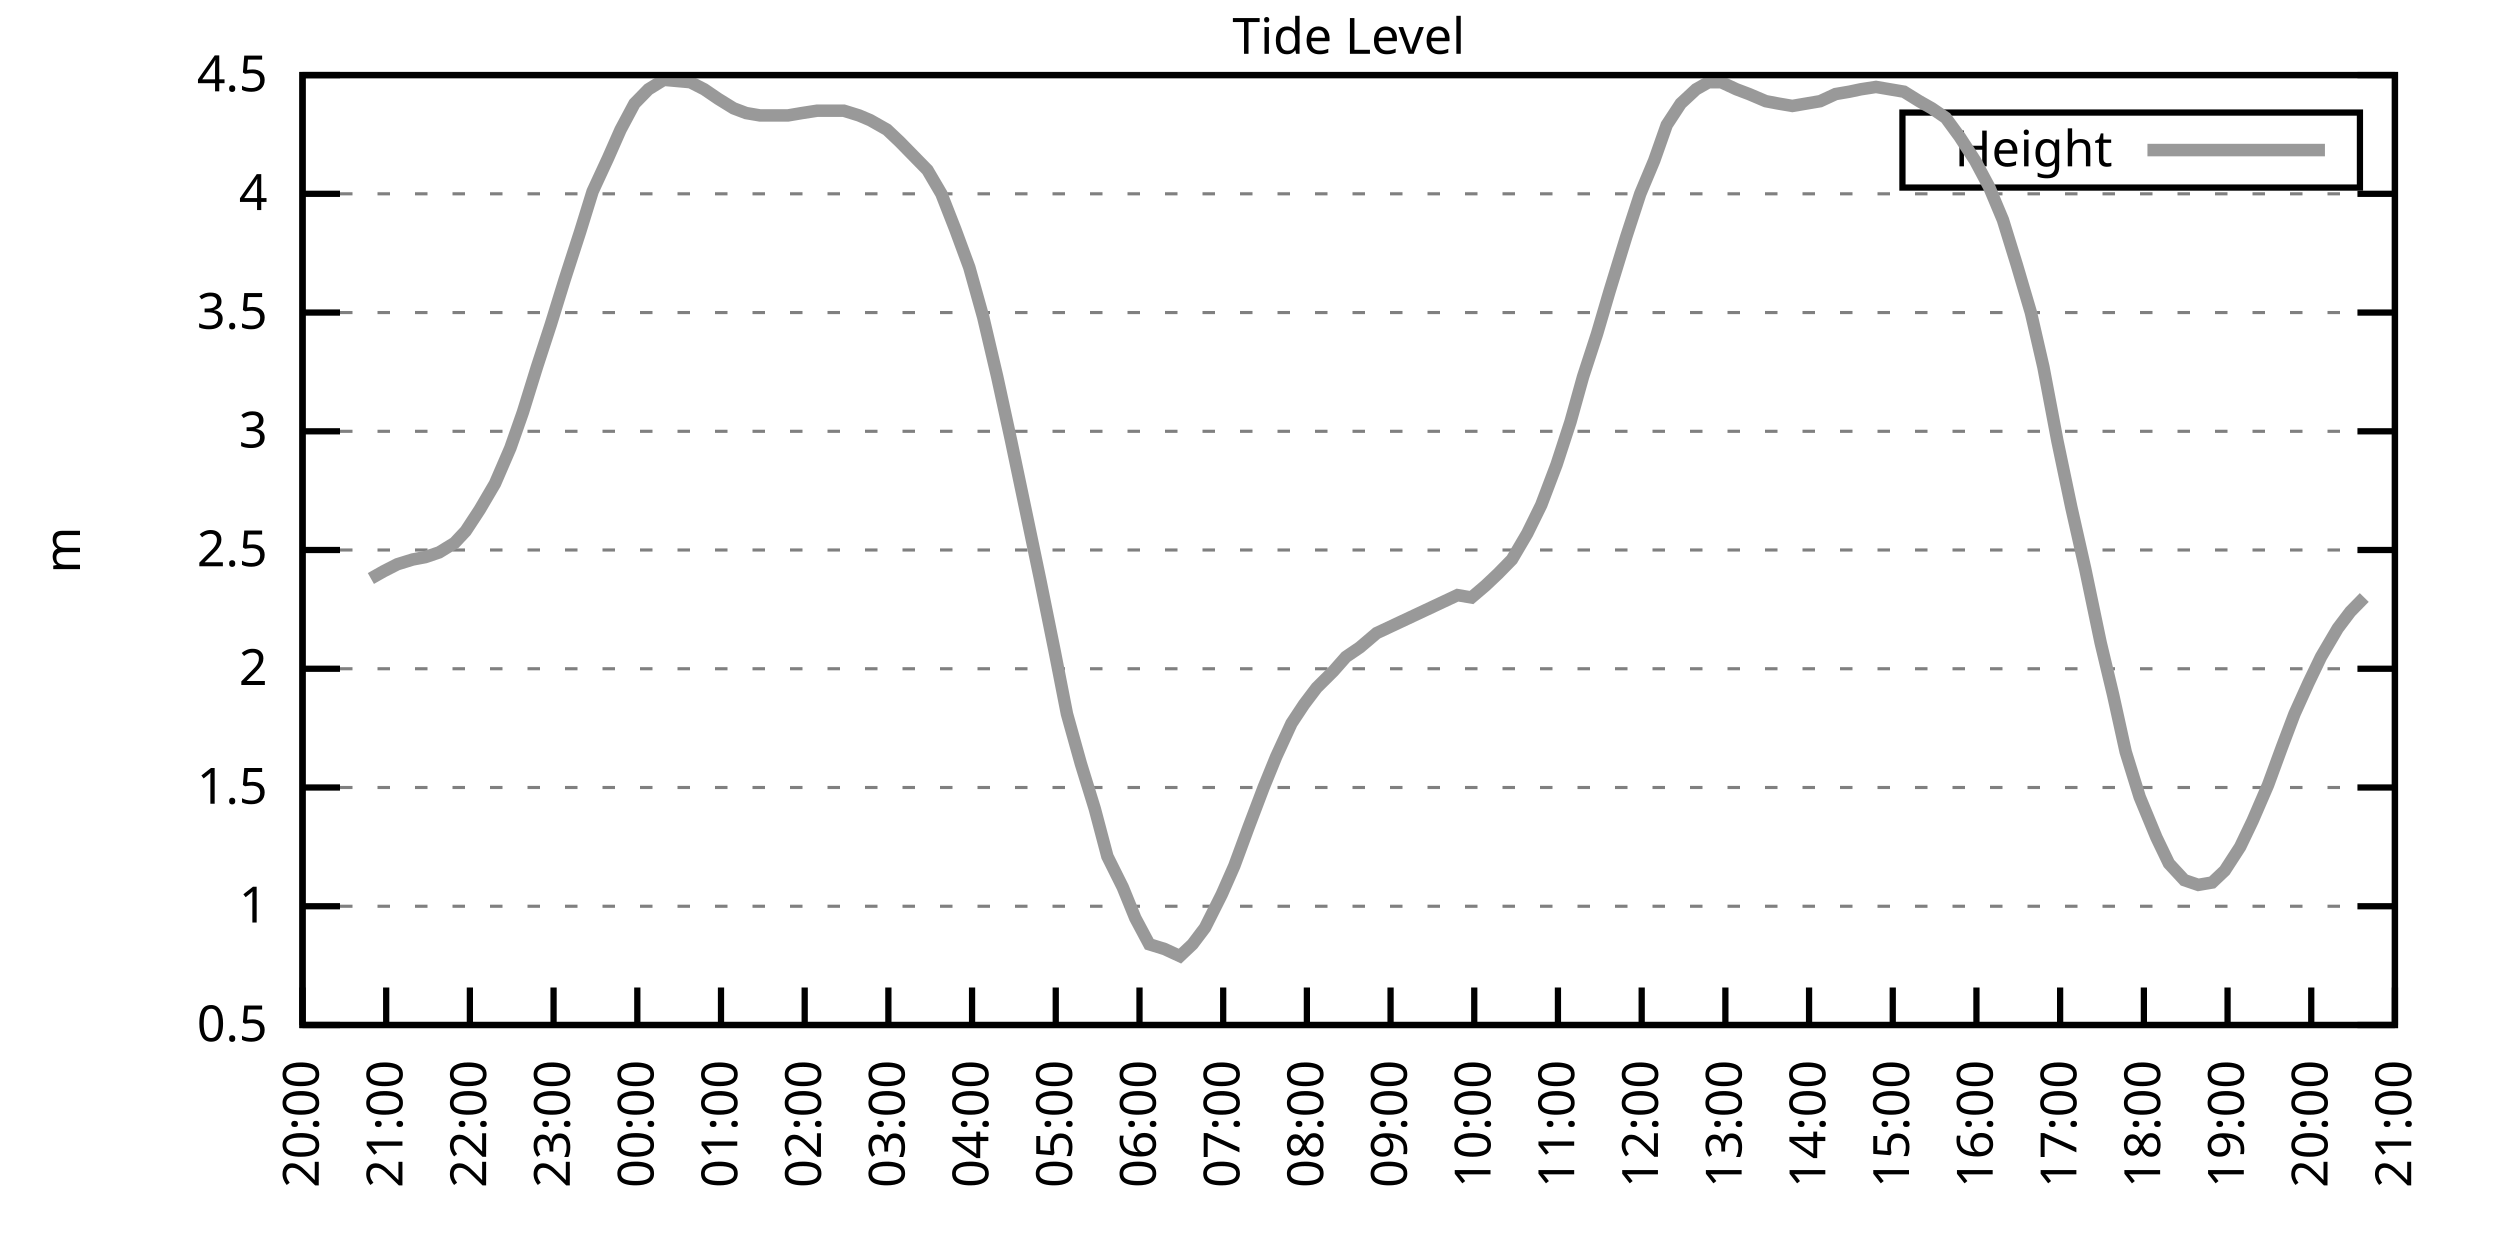
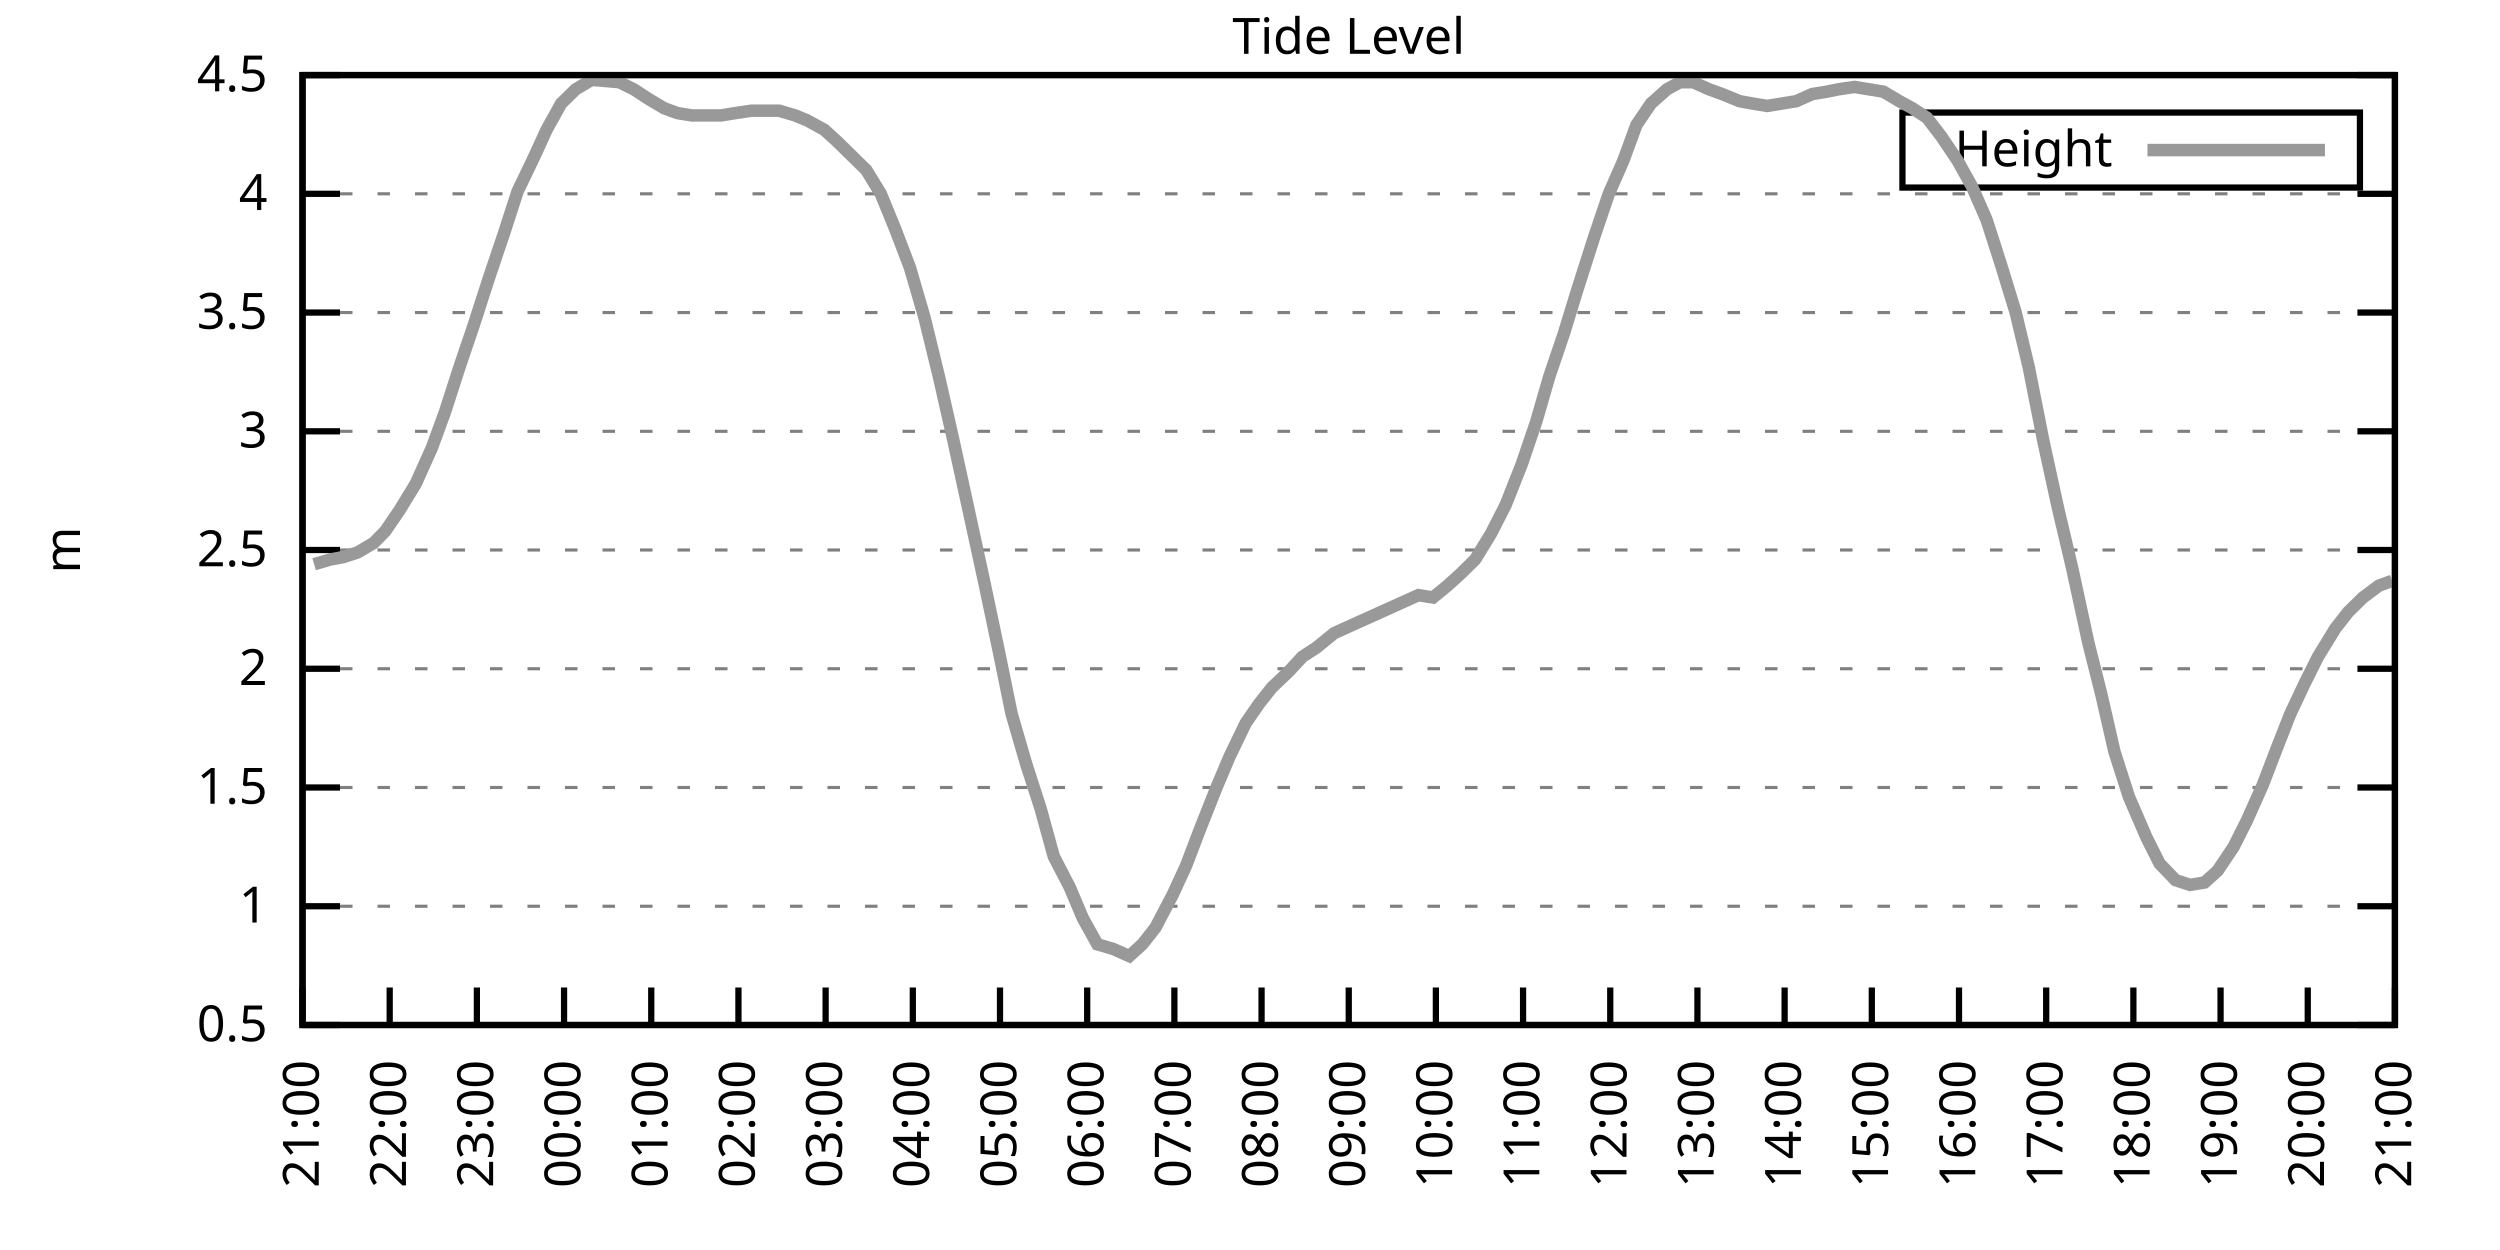
<svg xmlns="http://www.w3.org/2000/svg" xmlns:xlink="http://www.w3.org/1999/xlink" width="400" height="200" viewBox="0 0 400 200">
  <g id="gnuplot_canvas">
    <rect x="0" y="0" width="400" height="200" fill="none" />
    <defs>
      <circle id="gpDot" r="0.5" stroke-width="0.5" stroke="currentColor" />
      <path id="gpPt0" stroke-width="0.333" stroke="currentColor" d="M-1,0 h2 M0,-1 v2" />
      <path id="gpPt1" stroke-width="0.333" stroke="currentColor" d="M-1,-1 L1,1 M1,-1 L-1,1" />
      <path id="gpPt2" stroke-width="0.333" stroke="currentColor" d="M-1,0 L1,0 M0,-1 L0,1 M-1,-1 L1,1 M-1,1 L1,-1" />
      <rect id="gpPt3" stroke-width="0.333" stroke="currentColor" x="-1" y="-1" width="2" height="2" />
      <rect id="gpPt4" stroke-width="0.333" stroke="currentColor" fill="currentColor" x="-1" y="-1" width="2" height="2" />
      <circle id="gpPt5" stroke-width="0.333" stroke="currentColor" cx="0" cy="0" r="1" />
      <use xlink:href="#gpPt5" id="gpPt6" fill="currentColor" stroke="none" />
      <path id="gpPt7" stroke-width="0.333" stroke="currentColor" d="M0,-1.33 L-1.33,0.67 L1.33,0.67 z" />
      <use xlink:href="#gpPt7" id="gpPt8" fill="currentColor" stroke="none" />
      <use xlink:href="#gpPt7" id="gpPt9" stroke="currentColor" transform="rotate(180)" />
      <use xlink:href="#gpPt9" id="gpPt10" fill="currentColor" stroke="none" />
      <use xlink:href="#gpPt3" id="gpPt11" stroke="currentColor" transform="rotate(45)" />
      <use xlink:href="#gpPt11" id="gpPt12" fill="currentColor" stroke="none" />
      <path id="gpPt13" stroke-width="0.333" stroke="currentColor" d="M0,1.330 L1.265,0.411 L0.782,-1.067 L-0.782,-1.076 L-1.265,0.411 z" />
      <use xlink:href="#gpPt13" id="gpPt14" fill="currentColor" stroke="none" />
      <filter id="textbox" filterUnits="objectBoundingBox" x="0" y="0" height="1" width="1">
        <feFlood flood-color="white" flood-opacity="1" result="bgnd" />
        <feComposite in="SourceGraphic" in2="bgnd" operator="atop" />
      </filter>
      <filter id="greybox" filterUnits="objectBoundingBox" x="0" y="0" height="1" width="1">
        <feFlood flood-color="lightgrey" flood-opacity="1" result="grey" />
        <feComposite in="SourceGraphic" in2="grey" operator="atop" />
      </filter>
    </defs>
    <g fill="none" color="white" stroke="currentColor" stroke-width="1.00" stroke-linecap="butt" stroke-linejoin="miter">
</g>
    <g fill="none" color="black" stroke="currentColor" stroke-width="1.00" stroke-linecap="butt" stroke-linejoin="miter">
      <g stroke="none" shape-rendering="crispEdges">
        <polygon fill="rgb(255, 255, 255)" points="48.40,164.00 383.18,164.00 383.18,12.02 48.40,12.02 " />
      </g>
    </g>
    <g fill="none" color="black" stroke="currentColor" stroke-width="1.00" stroke-linecap="butt" stroke-linejoin="miter">
</g>
    <g fill="none" color="black" stroke="black" stroke-width="0.50" stroke-linecap="butt" stroke-linejoin="miter">
</g>
    <g fill="none" color="gray" stroke="currentColor" stroke-width="0.50" stroke-linecap="butt" stroke-linejoin="miter">
      <path stroke="gray" stroke-dasharray="2,4" class="gridline" d="M48.40,164.00 L383.19,164.00  " />
    </g>
    <g fill="none" color="gray" stroke="gray" stroke-width="1.00" stroke-linecap="butt" stroke-linejoin="miter">
</g>
    <g fill="none" color="black" stroke="currentColor" stroke-width="1.00" stroke-linecap="butt" stroke-linejoin="miter">
      <path stroke="black" d="M48.40,164.00 L54.40,164.00 M383.19,164.00 L377.19,164.00  " />
      <g transform="translate(42.80,166.60)" stroke="none" fill="black" font-family="Sans" font-size="8.00" text-anchor="end">
        <text>
          <tspan font-family="Sans"> 0.5</tspan>
        </text>
      </g>
    </g>
    <g fill="none" color="black" stroke="currentColor" stroke-width="1.00" stroke-linecap="butt" stroke-linejoin="miter">
</g>
    <g fill="none" color="black" stroke="black" stroke-width="0.50" stroke-linecap="butt" stroke-linejoin="miter">
</g>
    <g fill="none" color="gray" stroke="currentColor" stroke-width="0.50" stroke-linecap="butt" stroke-linejoin="miter">
      <path stroke="gray" stroke-dasharray="2,4" class="gridline" d="M48.40,145.00 L383.19,145.00  " />
    </g>
    <g fill="none" color="gray" stroke="gray" stroke-width="1.00" stroke-linecap="butt" stroke-linejoin="miter">
</g>
    <g fill="none" color="black" stroke="currentColor" stroke-width="1.00" stroke-linecap="butt" stroke-linejoin="miter">
      <path stroke="black" d="M48.40,145.00 L54.40,145.00 M383.19,145.00 L377.19,145.00  " />
      <g transform="translate(42.80,147.60)" stroke="none" fill="black" font-family="Sans" font-size="8.00" text-anchor="end">
        <text>
          <tspan font-family="Sans"> 1</tspan>
        </text>
      </g>
    </g>
    <g fill="none" color="black" stroke="currentColor" stroke-width="1.00" stroke-linecap="butt" stroke-linejoin="miter">
</g>
    <g fill="none" color="black" stroke="black" stroke-width="0.50" stroke-linecap="butt" stroke-linejoin="miter">
</g>
    <g fill="none" color="gray" stroke="currentColor" stroke-width="0.50" stroke-linecap="butt" stroke-linejoin="miter">
      <path stroke="gray" stroke-dasharray="2,4" class="gridline" d="M48.40,126.00 L383.19,126.00  " />
    </g>
    <g fill="none" color="gray" stroke="gray" stroke-width="1.00" stroke-linecap="butt" stroke-linejoin="miter">
</g>
    <g fill="none" color="black" stroke="currentColor" stroke-width="1.00" stroke-linecap="butt" stroke-linejoin="miter">
      <path stroke="black" d="M48.40,126.00 L54.40,126.00 M383.19,126.00 L377.19,126.00  " />
      <g transform="translate(42.80,128.60)" stroke="none" fill="black" font-family="Sans" font-size="8.00" text-anchor="end">
        <text>
          <tspan font-family="Sans"> 1.5</tspan>
        </text>
      </g>
    </g>
    <g fill="none" color="black" stroke="currentColor" stroke-width="1.00" stroke-linecap="butt" stroke-linejoin="miter">
</g>
    <g fill="none" color="black" stroke="black" stroke-width="0.50" stroke-linecap="butt" stroke-linejoin="miter">
</g>
    <g fill="none" color="gray" stroke="currentColor" stroke-width="0.50" stroke-linecap="butt" stroke-linejoin="miter">
      <path stroke="gray" stroke-dasharray="2,4" class="gridline" d="M48.40,107.00 L383.19,107.00  " />
    </g>
    <g fill="none" color="gray" stroke="gray" stroke-width="1.00" stroke-linecap="butt" stroke-linejoin="miter">
</g>
    <g fill="none" color="black" stroke="currentColor" stroke-width="1.00" stroke-linecap="butt" stroke-linejoin="miter">
      <path stroke="black" d="M48.40,107.00 L54.40,107.00 M383.19,107.00 L377.19,107.00  " />
      <g transform="translate(42.80,109.60)" stroke="none" fill="black" font-family="Sans" font-size="8.00" text-anchor="end">
        <text>
          <tspan font-family="Sans"> 2</tspan>
        </text>
      </g>
    </g>
    <g fill="none" color="black" stroke="currentColor" stroke-width="1.00" stroke-linecap="butt" stroke-linejoin="miter">
</g>
    <g fill="none" color="black" stroke="black" stroke-width="0.50" stroke-linecap="butt" stroke-linejoin="miter">
</g>
    <g fill="none" color="gray" stroke="currentColor" stroke-width="0.50" stroke-linecap="butt" stroke-linejoin="miter">
      <path stroke="gray" stroke-dasharray="2,4" class="gridline" d="M48.40,88.00 L383.19,88.00  " />
    </g>
    <g fill="none" color="gray" stroke="gray" stroke-width="1.00" stroke-linecap="butt" stroke-linejoin="miter">
</g>
    <g fill="none" color="black" stroke="currentColor" stroke-width="1.00" stroke-linecap="butt" stroke-linejoin="miter">
      <path stroke="black" d="M48.40,88.00 L54.40,88.00 M383.19,88.00 L377.19,88.00  " />
      <g transform="translate(42.80,90.60)" stroke="none" fill="black" font-family="Sans" font-size="8.00" text-anchor="end">
        <text>
          <tspan font-family="Sans"> 2.5</tspan>
        </text>
      </g>
    </g>
    <g fill="none" color="black" stroke="currentColor" stroke-width="1.00" stroke-linecap="butt" stroke-linejoin="miter">
</g>
    <g fill="none" color="black" stroke="black" stroke-width="0.50" stroke-linecap="butt" stroke-linejoin="miter">
</g>
    <g fill="none" color="gray" stroke="currentColor" stroke-width="0.50" stroke-linecap="butt" stroke-linejoin="miter">
      <path stroke="gray" stroke-dasharray="2,4" class="gridline" d="M48.40,69.01 L383.19,69.01  " />
    </g>
    <g fill="none" color="gray" stroke="gray" stroke-width="1.00" stroke-linecap="butt" stroke-linejoin="miter">
</g>
    <g fill="none" color="black" stroke="currentColor" stroke-width="1.00" stroke-linecap="butt" stroke-linejoin="miter">
      <path stroke="black" d="M48.40,69.01 L54.40,69.01 M383.19,69.01 L377.19,69.01  " />
      <g transform="translate(42.80,71.61)" stroke="none" fill="black" font-family="Sans" font-size="8.00" text-anchor="end">
        <text>
          <tspan font-family="Sans"> 3</tspan>
        </text>
      </g>
    </g>
    <g fill="none" color="black" stroke="currentColor" stroke-width="1.00" stroke-linecap="butt" stroke-linejoin="miter">
</g>
    <g fill="none" color="black" stroke="black" stroke-width="0.50" stroke-linecap="butt" stroke-linejoin="miter">
</g>
    <g fill="none" color="gray" stroke="currentColor" stroke-width="0.50" stroke-linecap="butt" stroke-linejoin="miter">
      <path stroke="gray" stroke-dasharray="2,4" class="gridline" d="M48.40,50.01 L383.19,50.01  " />
    </g>
    <g fill="none" color="gray" stroke="gray" stroke-width="1.00" stroke-linecap="butt" stroke-linejoin="miter">
</g>
    <g fill="none" color="black" stroke="currentColor" stroke-width="1.00" stroke-linecap="butt" stroke-linejoin="miter">
      <path stroke="black" d="M48.40,50.01 L54.40,50.01 M383.19,50.01 L377.19,50.01  " />
      <g transform="translate(42.80,52.61)" stroke="none" fill="black" font-family="Sans" font-size="8.00" text-anchor="end">
        <text>
          <tspan font-family="Sans"> 3.5</tspan>
        </text>
      </g>
    </g>
    <g fill="none" color="black" stroke="currentColor" stroke-width="1.00" stroke-linecap="butt" stroke-linejoin="miter">
</g>
    <g fill="none" color="black" stroke="black" stroke-width="0.50" stroke-linecap="butt" stroke-linejoin="miter">
</g>
    <g fill="none" color="gray" stroke="currentColor" stroke-width="0.50" stroke-linecap="butt" stroke-linejoin="miter">
      <path stroke="gray" stroke-dasharray="2,4" class="gridline" d="M48.40,31.01 L383.19,31.01  " />
    </g>
    <g fill="none" color="gray" stroke="gray" stroke-width="1.00" stroke-linecap="butt" stroke-linejoin="miter">
</g>
    <g fill="none" color="black" stroke="currentColor" stroke-width="1.00" stroke-linecap="butt" stroke-linejoin="miter">
      <path stroke="black" d="M48.40,31.01 L54.40,31.01 M383.19,31.01 L377.19,31.01  " />
      <g transform="translate(42.80,33.61)" stroke="none" fill="black" font-family="Sans" font-size="8.00" text-anchor="end">
        <text>
          <tspan font-family="Sans"> 4</tspan>
        </text>
      </g>
    </g>
    <g fill="none" color="black" stroke="currentColor" stroke-width="1.00" stroke-linecap="butt" stroke-linejoin="miter">
</g>
    <g fill="none" color="black" stroke="black" stroke-width="0.50" stroke-linecap="butt" stroke-linejoin="miter">
</g>
    <g fill="none" color="gray" stroke="currentColor" stroke-width="0.50" stroke-linecap="butt" stroke-linejoin="miter">
      <path stroke="gray" stroke-dasharray="2,4" class="gridline" d="M48.40,12.01 L383.19,12.01  " />
    </g>
    <g fill="none" color="gray" stroke="gray" stroke-width="1.00" stroke-linecap="butt" stroke-linejoin="miter">
</g>
    <g fill="none" color="black" stroke="currentColor" stroke-width="1.00" stroke-linecap="butt" stroke-linejoin="miter">
      <path stroke="black" d="M48.40,12.01 L54.40,12.01 M383.19,12.01 L377.19,12.01  " />
      <g transform="translate(42.80,14.61)" stroke="none" fill="black" font-family="Sans" font-size="8.00" text-anchor="end">
        <text>
          <tspan font-family="Sans"> 4.5</tspan>
        </text>
      </g>
    </g>
    <g fill="none" color="black" stroke="currentColor" stroke-width="1.00" stroke-linecap="butt" stroke-linejoin="miter">
      <path stroke="black" d="M48.40,164.00 L48.40,158.00  " />
      <g transform="translate(51.00,169.60) rotate(270.00)" stroke="none" fill="black" font-family="Sans" font-size="8.00" text-anchor="end">
        <text>
-           <tspan font-family="Sans">20:00</tspan>
-         </text>
-       </g>
-     </g>
-     <g fill="none" color="black" stroke="currentColor" stroke-width="1.00" stroke-linecap="butt" stroke-linejoin="miter">
-       <path stroke="black" d="M61.79,164.00 L61.79,158.00  " />
-       <g transform="translate(64.39,169.60) rotate(270.00)" stroke="none" fill="black" font-family="Sans" font-size="8.00" text-anchor="end">
-         <text>
          <tspan font-family="Sans">21:00</tspan>
        </text>
      </g>
    </g>
    <g fill="none" color="black" stroke="currentColor" stroke-width="1.00" stroke-linecap="butt" stroke-linejoin="miter">
-       <path stroke="black" d="M75.18,164.00 L75.18,158.00  " />
-       <g transform="translate(77.78,169.60) rotate(270.00)" stroke="none" fill="black" font-family="Sans" font-size="8.00" text-anchor="end">
+       <path stroke="black" d="M62.35,164.00 L62.35,158.00  " />
+       <g transform="translate(64.95,169.60) rotate(270.00)" stroke="none" fill="black" font-family="Sans" font-size="8.00" text-anchor="end">
        <text>
          <tspan font-family="Sans">22:00</tspan>
        </text>
      </g>
    </g>
    <g fill="none" color="black" stroke="currentColor" stroke-width="1.00" stroke-linecap="butt" stroke-linejoin="miter">
-       <path stroke="black" d="M88.57,164.00 L88.57,158.00  " />
-       <g transform="translate(91.17,169.60) rotate(270.00)" stroke="none" fill="black" font-family="Sans" font-size="8.00" text-anchor="end">
+       <path stroke="black" d="M76.30,164.00 L76.30,158.00  " />
+       <g transform="translate(78.90,169.60) rotate(270.00)" stroke="none" fill="black" font-family="Sans" font-size="8.00" text-anchor="end">
        <text>
          <tspan font-family="Sans">23:00</tspan>
        </text>
      </g>
    </g>
    <g fill="none" color="black" stroke="currentColor" stroke-width="1.00" stroke-linecap="butt" stroke-linejoin="miter">
-       <path stroke="black" d="M101.97,164.00 L101.97,158.00  " />
-       <g transform="translate(104.57,169.60) rotate(270.00)" stroke="none" fill="black" font-family="Sans" font-size="8.00" text-anchor="end">
+       <path stroke="black" d="M90.25,164.00 L90.25,158.00  " />
+       <g transform="translate(92.85,169.60) rotate(270.00)" stroke="none" fill="black" font-family="Sans" font-size="8.00" text-anchor="end">
        <text>
          <tspan font-family="Sans">00:00</tspan>
        </text>
      </g>
    </g>
    <g fill="none" color="black" stroke="currentColor" stroke-width="1.00" stroke-linecap="butt" stroke-linejoin="miter">
-       <path stroke="black" d="M115.36,164.00 L115.36,158.00  " />
-       <g transform="translate(117.96,169.60) rotate(270.00)" stroke="none" fill="black" font-family="Sans" font-size="8.00" text-anchor="end">
+       <path stroke="black" d="M104.20,164.00 L104.20,158.00  " />
+       <g transform="translate(106.80,169.60) rotate(270.00)" stroke="none" fill="black" font-family="Sans" font-size="8.00" text-anchor="end">
        <text>
          <tspan font-family="Sans">01:00</tspan>
        </text>
      </g>
    </g>
    <g fill="none" color="black" stroke="currentColor" stroke-width="1.00" stroke-linecap="butt" stroke-linejoin="miter">
-       <path stroke="black" d="M128.75,164.00 L128.75,158.00  " />
-       <g transform="translate(131.35,169.60) rotate(270.00)" stroke="none" fill="black" font-family="Sans" font-size="8.00" text-anchor="end">
+       <path stroke="black" d="M118.15,164.00 L118.15,158.00  " />
+       <g transform="translate(120.75,169.60) rotate(270.00)" stroke="none" fill="black" font-family="Sans" font-size="8.00" text-anchor="end">
        <text>
          <tspan font-family="Sans">02:00</tspan>
        </text>
      </g>
    </g>
    <g fill="none" color="black" stroke="currentColor" stroke-width="1.00" stroke-linecap="butt" stroke-linejoin="miter">
-       <path stroke="black" d="M142.14,164.00 L142.14,158.00  " />
-       <g transform="translate(144.74,169.60) rotate(270.00)" stroke="none" fill="black" font-family="Sans" font-size="8.00" text-anchor="end">
+       <path stroke="black" d="M132.10,164.00 L132.10,158.00  " />
+       <g transform="translate(134.70,169.60) rotate(270.00)" stroke="none" fill="black" font-family="Sans" font-size="8.00" text-anchor="end">
        <text>
          <tspan font-family="Sans">03:00</tspan>
        </text>
      </g>
    </g>
    <g fill="none" color="black" stroke="currentColor" stroke-width="1.00" stroke-linecap="butt" stroke-linejoin="miter">
-       <path stroke="black" d="M155.53,164.00 L155.53,158.00  " />
-       <g transform="translate(158.13,169.60) rotate(270.00)" stroke="none" fill="black" font-family="Sans" font-size="8.00" text-anchor="end">
+       <path stroke="black" d="M146.05,164.00 L146.05,158.00  " />
+       <g transform="translate(148.65,169.60) rotate(270.00)" stroke="none" fill="black" font-family="Sans" font-size="8.00" text-anchor="end">
        <text>
          <tspan font-family="Sans">04:00</tspan>
        </text>
      </g>
    </g>
    <g fill="none" color="black" stroke="currentColor" stroke-width="1.00" stroke-linecap="butt" stroke-linejoin="miter">
-       <path stroke="black" d="M168.92,164.00 L168.92,158.00  " />
-       <g transform="translate(171.52,169.60) rotate(270.00)" stroke="none" fill="black" font-family="Sans" font-size="8.00" text-anchor="end">
+       <path stroke="black" d="M160.00,164.00 L160.00,158.00  " />
+       <g transform="translate(162.60,169.60) rotate(270.00)" stroke="none" fill="black" font-family="Sans" font-size="8.00" text-anchor="end">
        <text>
          <tspan font-family="Sans">05:00</tspan>
        </text>
      </g>
    </g>
    <g fill="none" color="black" stroke="currentColor" stroke-width="1.00" stroke-linecap="butt" stroke-linejoin="miter">
-       <path stroke="black" d="M182.32,164.00 L182.32,158.00  " />
-       <g transform="translate(184.92,169.60) rotate(270.00)" stroke="none" fill="black" font-family="Sans" font-size="8.00" text-anchor="end">
+       <path stroke="black" d="M173.95,164.00 L173.95,158.00  " />
+       <g transform="translate(176.55,169.60) rotate(270.00)" stroke="none" fill="black" font-family="Sans" font-size="8.00" text-anchor="end">
        <text>
          <tspan font-family="Sans">06:00</tspan>
        </text>
      </g>
    </g>
    <g fill="none" color="black" stroke="currentColor" stroke-width="1.00" stroke-linecap="butt" stroke-linejoin="miter">
-       <path stroke="black" d="M195.71,164.00 L195.71,158.00  " />
-       <g transform="translate(198.31,169.60) rotate(270.00)" stroke="none" fill="black" font-family="Sans" font-size="8.00" text-anchor="end">
+       <path stroke="black" d="M187.90,164.00 L187.90,158.00  " />
+       <g transform="translate(190.50,169.60) rotate(270.00)" stroke="none" fill="black" font-family="Sans" font-size="8.00" text-anchor="end">
        <text>
          <tspan font-family="Sans">07:00</tspan>
        </text>
      </g>
    </g>
    <g fill="none" color="black" stroke="currentColor" stroke-width="1.00" stroke-linecap="butt" stroke-linejoin="miter">
-       <path stroke="black" d="M209.10,164.00 L209.10,158.00  " />
-       <g transform="translate(211.70,169.60) rotate(270.00)" stroke="none" fill="black" font-family="Sans" font-size="8.00" text-anchor="end">
+       <path stroke="black" d="M201.85,164.00 L201.85,158.00  " />
+       <g transform="translate(204.45,169.60) rotate(270.00)" stroke="none" fill="black" font-family="Sans" font-size="8.00" text-anchor="end">
        <text>
          <tspan font-family="Sans">08:00</tspan>
        </text>
      </g>
    </g>
    <g fill="none" color="black" stroke="currentColor" stroke-width="1.00" stroke-linecap="butt" stroke-linejoin="miter">
-       <path stroke="black" d="M222.49,164.00 L222.49,158.00  " />
-       <g transform="translate(225.09,169.60) rotate(270.00)" stroke="none" fill="black" font-family="Sans" font-size="8.00" text-anchor="end">
+       <path stroke="black" d="M215.80,164.00 L215.80,158.00  " />
+       <g transform="translate(218.40,169.60) rotate(270.00)" stroke="none" fill="black" font-family="Sans" font-size="8.00" text-anchor="end">
        <text>
          <tspan font-family="Sans">09:00</tspan>
        </text>
      </g>
    </g>
    <g fill="none" color="black" stroke="currentColor" stroke-width="1.00" stroke-linecap="butt" stroke-linejoin="miter">
-       <path stroke="black" d="M235.88,164.00 L235.88,158.00  " />
-       <g transform="translate(238.48,169.60) rotate(270.00)" stroke="none" fill="black" font-family="Sans" font-size="8.00" text-anchor="end">
+       <path stroke="black" d="M229.74,164.00 L229.74,158.00  " />
+       <g transform="translate(232.34,169.60) rotate(270.00)" stroke="none" fill="black" font-family="Sans" font-size="8.00" text-anchor="end">
        <text>
          <tspan font-family="Sans">10:00</tspan>
        </text>
      </g>
    </g>
    <g fill="none" color="black" stroke="currentColor" stroke-width="1.00" stroke-linecap="butt" stroke-linejoin="miter">
-       <path stroke="black" d="M249.27,164.00 L249.27,158.00  " />
-       <g transform="translate(251.87,169.60) rotate(270.00)" stroke="none" fill="black" font-family="Sans" font-size="8.00" text-anchor="end">
+       <path stroke="black" d="M243.69,164.00 L243.69,158.00  " />
+       <g transform="translate(246.29,169.60) rotate(270.00)" stroke="none" fill="black" font-family="Sans" font-size="8.00" text-anchor="end">
        <text>
          <tspan font-family="Sans">11:00</tspan>
        </text>
      </g>
    </g>
    <g fill="none" color="black" stroke="currentColor" stroke-width="1.00" stroke-linecap="butt" stroke-linejoin="miter">
-       <path stroke="black" d="M262.67,164.00 L262.67,158.00  " />
-       <g transform="translate(265.27,169.60) rotate(270.00)" stroke="none" fill="black" font-family="Sans" font-size="8.00" text-anchor="end">
+       <path stroke="black" d="M257.64,164.00 L257.64,158.00  " />
+       <g transform="translate(260.24,169.60) rotate(270.00)" stroke="none" fill="black" font-family="Sans" font-size="8.00" text-anchor="end">
        <text>
          <tspan font-family="Sans">12:00</tspan>
        </text>
      </g>
    </g>
    <g fill="none" color="black" stroke="currentColor" stroke-width="1.00" stroke-linecap="butt" stroke-linejoin="miter">
-       <path stroke="black" d="M276.06,164.00 L276.06,158.00  " />
-       <g transform="translate(278.66,169.60) rotate(270.00)" stroke="none" fill="black" font-family="Sans" font-size="8.00" text-anchor="end">
+       <path stroke="black" d="M271.59,164.00 L271.59,158.00  " />
+       <g transform="translate(274.19,169.60) rotate(270.00)" stroke="none" fill="black" font-family="Sans" font-size="8.00" text-anchor="end">
        <text>
          <tspan font-family="Sans">13:00</tspan>
        </text>
      </g>
    </g>
    <g fill="none" color="black" stroke="currentColor" stroke-width="1.00" stroke-linecap="butt" stroke-linejoin="miter">
-       <path stroke="black" d="M289.45,164.00 L289.45,158.00  " />
-       <g transform="translate(292.05,169.60) rotate(270.00)" stroke="none" fill="black" font-family="Sans" font-size="8.00" text-anchor="end">
+       <path stroke="black" d="M285.54,164.00 L285.54,158.00  " />
+       <g transform="translate(288.14,169.60) rotate(270.00)" stroke="none" fill="black" font-family="Sans" font-size="8.00" text-anchor="end">
        <text>
          <tspan font-family="Sans">14:00</tspan>
        </text>
      </g>
    </g>
    <g fill="none" color="black" stroke="currentColor" stroke-width="1.00" stroke-linecap="butt" stroke-linejoin="miter">
-       <path stroke="black" d="M302.84,164.00 L302.84,158.00  " />
-       <g transform="translate(305.44,169.60) rotate(270.00)" stroke="none" fill="black" font-family="Sans" font-size="8.00" text-anchor="end">
+       <path stroke="black" d="M299.49,164.00 L299.49,158.00  " />
+       <g transform="translate(302.09,169.60) rotate(270.00)" stroke="none" fill="black" font-family="Sans" font-size="8.00" text-anchor="end">
        <text>
          <tspan font-family="Sans">15:00</tspan>
        </text>
      </g>
    </g>
    <g fill="none" color="black" stroke="currentColor" stroke-width="1.00" stroke-linecap="butt" stroke-linejoin="miter">
-       <path stroke="black" d="M316.23,164.00 L316.23,158.00  " />
-       <g transform="translate(318.83,169.60) rotate(270.00)" stroke="none" fill="black" font-family="Sans" font-size="8.00" text-anchor="end">
+       <path stroke="black" d="M313.44,164.00 L313.44,158.00  " />
+       <g transform="translate(316.04,169.60) rotate(270.00)" stroke="none" fill="black" font-family="Sans" font-size="8.00" text-anchor="end">
        <text>
          <tspan font-family="Sans">16:00</tspan>
        </text>
      </g>
    </g>
    <g fill="none" color="black" stroke="currentColor" stroke-width="1.00" stroke-linecap="butt" stroke-linejoin="miter">
-       <path stroke="black" d="M329.62,164.00 L329.62,158.00  " />
-       <g transform="translate(332.22,169.60) rotate(270.00)" stroke="none" fill="black" font-family="Sans" font-size="8.00" text-anchor="end">
+       <path stroke="black" d="M327.39,164.00 L327.39,158.00  " />
+       <g transform="translate(329.99,169.60) rotate(270.00)" stroke="none" fill="black" font-family="Sans" font-size="8.00" text-anchor="end">
        <text>
          <tspan font-family="Sans">17:00</tspan>
        </text>
      </g>
    </g>
    <g fill="none" color="black" stroke="currentColor" stroke-width="1.00" stroke-linecap="butt" stroke-linejoin="miter">
-       <path stroke="black" d="M343.02,164.00 L343.02,158.00  " />
-       <g transform="translate(345.62,169.60) rotate(270.00)" stroke="none" fill="black" font-family="Sans" font-size="8.00" text-anchor="end">
+       <path stroke="black" d="M341.34,164.00 L341.34,158.00  " />
+       <g transform="translate(343.94,169.60) rotate(270.00)" stroke="none" fill="black" font-family="Sans" font-size="8.00" text-anchor="end">
        <text>
          <tspan font-family="Sans">18:00</tspan>
        </text>
      </g>
    </g>
    <g fill="none" color="black" stroke="currentColor" stroke-width="1.00" stroke-linecap="butt" stroke-linejoin="miter">
-       <path stroke="black" d="M356.41,164.00 L356.41,158.00  " />
-       <g transform="translate(359.01,169.60) rotate(270.00)" stroke="none" fill="black" font-family="Sans" font-size="8.00" text-anchor="end">
+       <path stroke="black" d="M355.29,164.00 L355.29,158.00  " />
+       <g transform="translate(357.89,169.60) rotate(270.00)" stroke="none" fill="black" font-family="Sans" font-size="8.00" text-anchor="end">
        <text>
          <tspan font-family="Sans">19:00</tspan>
        </text>
      </g>
    </g>
    <g fill="none" color="black" stroke="currentColor" stroke-width="1.00" stroke-linecap="butt" stroke-linejoin="miter">
-       <path stroke="black" d="M369.80,164.00 L369.80,158.00  " />
-       <g transform="translate(372.40,169.60) rotate(270.00)" stroke="none" fill="black" font-family="Sans" font-size="8.00" text-anchor="end">
+       <path stroke="black" d="M369.24,164.00 L369.24,158.00  " />
+       <g transform="translate(371.84,169.60) rotate(270.00)" stroke="none" fill="black" font-family="Sans" font-size="8.00" text-anchor="end">
        <text>
          <tspan font-family="Sans">20:00</tspan>
        </text>
      </g>
    </g>
    <g fill="none" color="black" stroke="currentColor" stroke-width="1.00" stroke-linecap="butt" stroke-linejoin="miter">
      <path stroke="black" d="M383.19,164.00 L383.19,158.00  " />
      <g transform="translate(385.79,169.60) rotate(270.00)" stroke="none" fill="black" font-family="Sans" font-size="8.00" text-anchor="end">
        <text>
          <tspan font-family="Sans">21:00</tspan>
        </text>
      </g>
    </g>
    <g fill="none" color="black" stroke="currentColor" stroke-width="1.00" stroke-linecap="butt" stroke-linejoin="miter">
</g>
    <g fill="none" color="black" stroke="currentColor" stroke-width="1.00" stroke-linecap="butt" stroke-linejoin="miter">
      <path stroke="black" d="M48.40,12.01 L48.40,164.00 L383.19,164.00 L383.19,12.01 L48.40,12.01 Z  " />
    </g>
    <g fill="none" color="black" stroke="currentColor" stroke-width="1.00" stroke-linecap="butt" stroke-linejoin="miter">
</g>
    <g fill="none" color="black" stroke="currentColor" stroke-width="1.00" stroke-linecap="butt" stroke-linejoin="miter">
      <path stroke="black" d="M304.39,30.01 L304.39,18.01 L377.59,18.01 L377.59,30.01 L304.39,30.01 Z  " />
    </g>
    <g id="Tide_level_plot_1">
      <g fill="none" color="white" stroke="black" stroke-width="2.00" stroke-linecap="butt" stroke-linejoin="miter">
</g>
      <g fill="none" color="black" stroke="currentColor" stroke-width="2.00" stroke-linecap="butt" stroke-linejoin="miter">
        <g transform="translate(337.99,26.61)" stroke="none" fill="black" font-family="Sans" font-size="8.00" text-anchor="end">
          <text>
            <tspan font-family="Sans">Height</tspan>
          </text>
        </g>
      </g>
      <g fill="none" color="black" stroke="currentColor" stroke-width="2.00" stroke-linecap="butt" stroke-linejoin="miter">
-         <path stroke="rgb(153, 153, 153)" d="M343.59,24.01 L371.99,24.01 M59.34,92.56 L61.35,91.42 L63.58,90.28 L66.03,89.52 L68.04,89.14 L70.27,88.38   L72.73,86.87 L74.51,84.97 L76.75,81.55 L79.20,77.37 L81.66,71.67 L83.66,65.97 L85.90,58.75 L88.13,51.91   L90.36,44.69 L92.82,37.09 L94.82,30.63 L97.28,25.31 L99.29,20.75 L101.52,16.57 L103.75,14.29 L106.21,12.77   L110.45,13.15 L112.68,14.29 L114.91,15.81 L117.37,17.33 L119.38,18.09 L121.61,18.47 L123.84,18.47 L126.07,18.47   L128.30,18.09 L130.76,17.71 L132.99,17.71 L135.00,17.71 L137.45,18.47 L139.24,19.23 L141.92,20.75 L143.93,22.65   L146.16,24.93 L148.39,27.21 L150.62,31.01 L152.85,36.71 L155.09,42.79 L157.32,50.77 L159.55,60.27 L161.78,70.53   L164.01,81.17 L166.47,92.94 L168.70,103.96 L170.71,114.22 L172.94,122.20 L175.17,129.42 L177.18,137.02 L179.64,141.96   L181.65,146.90 L183.88,151.08 L186.33,151.84 L188.79,152.98 L190.80,151.08 L192.81,148.42 L195.48,143.10 L197.49,138.54   L199.73,132.46 L202.18,126.00 L204.19,121.06 L206.64,115.74 L208.65,112.70 L210.66,110.04 L213.34,107.38 L215.35,105.10   L217.58,103.58 L220.26,101.30 L233.20,95.22 L235.44,95.60 L237.67,93.70 L239.68,91.80 L241.91,89.52 L244.36,85.35   L246.60,80.79 L249.05,74.33 L251.28,67.49 L253.29,60.27 L255.52,53.43 L257.53,46.59 L260.21,37.85 L262.44,31.01   L264.67,25.69 L266.68,19.99 L268.92,16.57 L271.37,14.29 L273.38,13.15 L275.39,13.15 L277.84,14.29 L279.85,15.05   L282.53,16.19 L284.54,16.57 L286.77,16.95 L289.00,16.57 L291.23,16.19 L293.69,15.05 L295.92,14.67 L297.71,14.29   L300.16,13.91 L302.39,14.29 L304.63,14.67 L307.08,16.19 L309.09,17.33 L311.32,18.85 L313.55,21.89 L316.01,25.69   L318.24,29.87 L320.47,35.19 L322.70,42.41 L324.94,50.01 L326.95,58.75 L329.18,70.53 L331.41,81.17 L333.64,91.04   L336.10,102.82 L338.10,111.18 L340.11,120.30 L342.35,127.52 L345.02,133.98 L347.03,138.16 L349.49,140.82 L351.72,141.58   L353.95,141.20 L355.96,139.30 L358.42,135.50 L360.42,131.32 L362.88,125.62 L365.11,119.54 L367.12,114.22 L369.35,109.28   L371.36,105.10 L374.04,100.54 L376.05,97.88 L378.28,95.60  " />
+         <path stroke="rgb(153, 153, 153)" d="M343.59,24.01 L371.99,24.01 M50.26,90.28 L52.82,89.52 L54.91,89.14 L57.23,88.38 L59.79,86.87 L61.65,84.97   L63.98,81.55 L66.53,77.37 L69.09,71.67 L71.18,65.97 L73.51,58.75 L75.83,51.91 L78.16,44.69 L80.72,37.09   L82.81,30.63 L85.37,25.31 L87.46,20.75 L89.78,16.57 L92.11,14.29 L94.67,12.77 L99.08,13.15 L101.41,14.29   L103.73,15.81 L106.29,17.33 L108.38,18.09 L110.71,18.47 L113.03,18.47 L115.36,18.47 L117.68,18.09 L120.24,17.71   L122.57,17.71 L124.66,17.71 L127.22,18.47 L129.08,19.23 L131.87,20.75 L133.96,22.65 L136.28,24.93 L138.61,27.21   L140.93,31.01 L143.26,36.71 L145.58,42.79 L147.91,50.77 L150.23,60.27 L152.56,70.53 L154.88,81.17 L157.44,92.94   L159.76,103.96 L161.86,114.22 L164.18,122.20 L166.51,129.42 L168.60,137.02 L171.16,141.96 L173.25,146.90 L175.57,151.08   L178.13,151.84 L180.69,152.98 L182.78,151.08 L184.87,148.42 L187.66,143.10 L189.76,138.54 L192.08,132.46 L194.64,126.00   L196.73,121.06 L199.29,115.74 L201.38,112.70 L203.47,110.04 L206.26,107.38 L208.36,105.10 L210.68,103.58 L213.47,101.30   L226.95,95.22 L229.28,95.60 L231.60,93.70 L233.70,91.80 L236.02,89.52 L238.58,85.35 L240.90,80.79 L243.46,74.33   L245.79,67.49 L247.88,60.27 L250.20,53.43 L252.30,46.59 L255.09,37.85 L257.41,31.01 L259.74,25.69 L261.83,19.99   L264.15,16.57 L266.71,14.29 L268.80,13.15 L270.90,13.15 L273.45,14.29 L275.55,15.05 L278.34,16.19 L280.43,16.57   L282.75,16.95 L285.08,16.57 L287.40,16.19 L289.96,15.05 L292.29,14.67 L294.15,14.29 L296.70,13.91 L299.03,14.29   L301.35,14.67 L303.91,16.19 L306.00,17.33 L308.33,18.85 L310.65,21.89 L313.21,25.69 L315.53,29.87 L317.86,35.19   L320.18,42.41 L322.51,50.01 L324.60,58.75 L326.93,70.53 L329.25,81.17 L331.58,91.04 L334.13,102.82 L336.23,111.18   L338.32,120.30 L340.64,127.52 L343.43,133.98 L345.53,138.16 L348.08,140.82 L350.41,141.58 L352.73,141.20 L354.83,139.30   L357.38,135.50 L359.48,131.32 L362.03,125.62 L364.36,119.54 L366.45,114.22 L368.78,109.28 L370.87,105.10 L373.66,100.54   L375.75,97.88 L378.08,95.60 L380.63,93.70 L382.73,92.94  " />
      </g>
    </g>
    <g fill="none" color="black" stroke="currentColor" stroke-width="2.00" stroke-linecap="butt" stroke-linejoin="miter">
</g>
    <g fill="none" color="black" stroke="black" stroke-width="1.00" stroke-linecap="butt" stroke-linejoin="miter">
</g>
    <g fill="none" color="black" stroke="currentColor" stroke-width="1.00" stroke-linecap="butt" stroke-linejoin="miter">
      <path stroke="black" d="M48.40,12.01 L48.40,164.00 L383.19,164.00 L383.19,12.01 L48.40,12.01 Z  " />
      <g transform="translate(12.80,88.01) rotate(270.00)" stroke="none" fill="black" font-family="Sans" font-size="8.00" text-anchor="middle">
        <text>
          <tspan font-family="Sans">m</tspan>
        </text>
      </g>
    </g>
    <g fill="none" color="black" stroke="currentColor" stroke-width="1.00" stroke-linecap="butt" stroke-linejoin="miter">
</g>
    <g fill="none" color="black" stroke="currentColor" stroke-width="1.00" stroke-linecap="butt" stroke-linejoin="miter">
      <g transform="translate(215.79,8.61)" stroke="none" fill="black" font-family="Sans" font-size="8.00" text-anchor="middle">
        <text>
          <tspan font-family="Sans">Tide Level</tspan>
        </text>
      </g>
    </g>
    <g fill="none" color="black" stroke="currentColor" stroke-width="1.00" stroke-linecap="butt" stroke-linejoin="miter">
</g>
  </g>
</svg>
